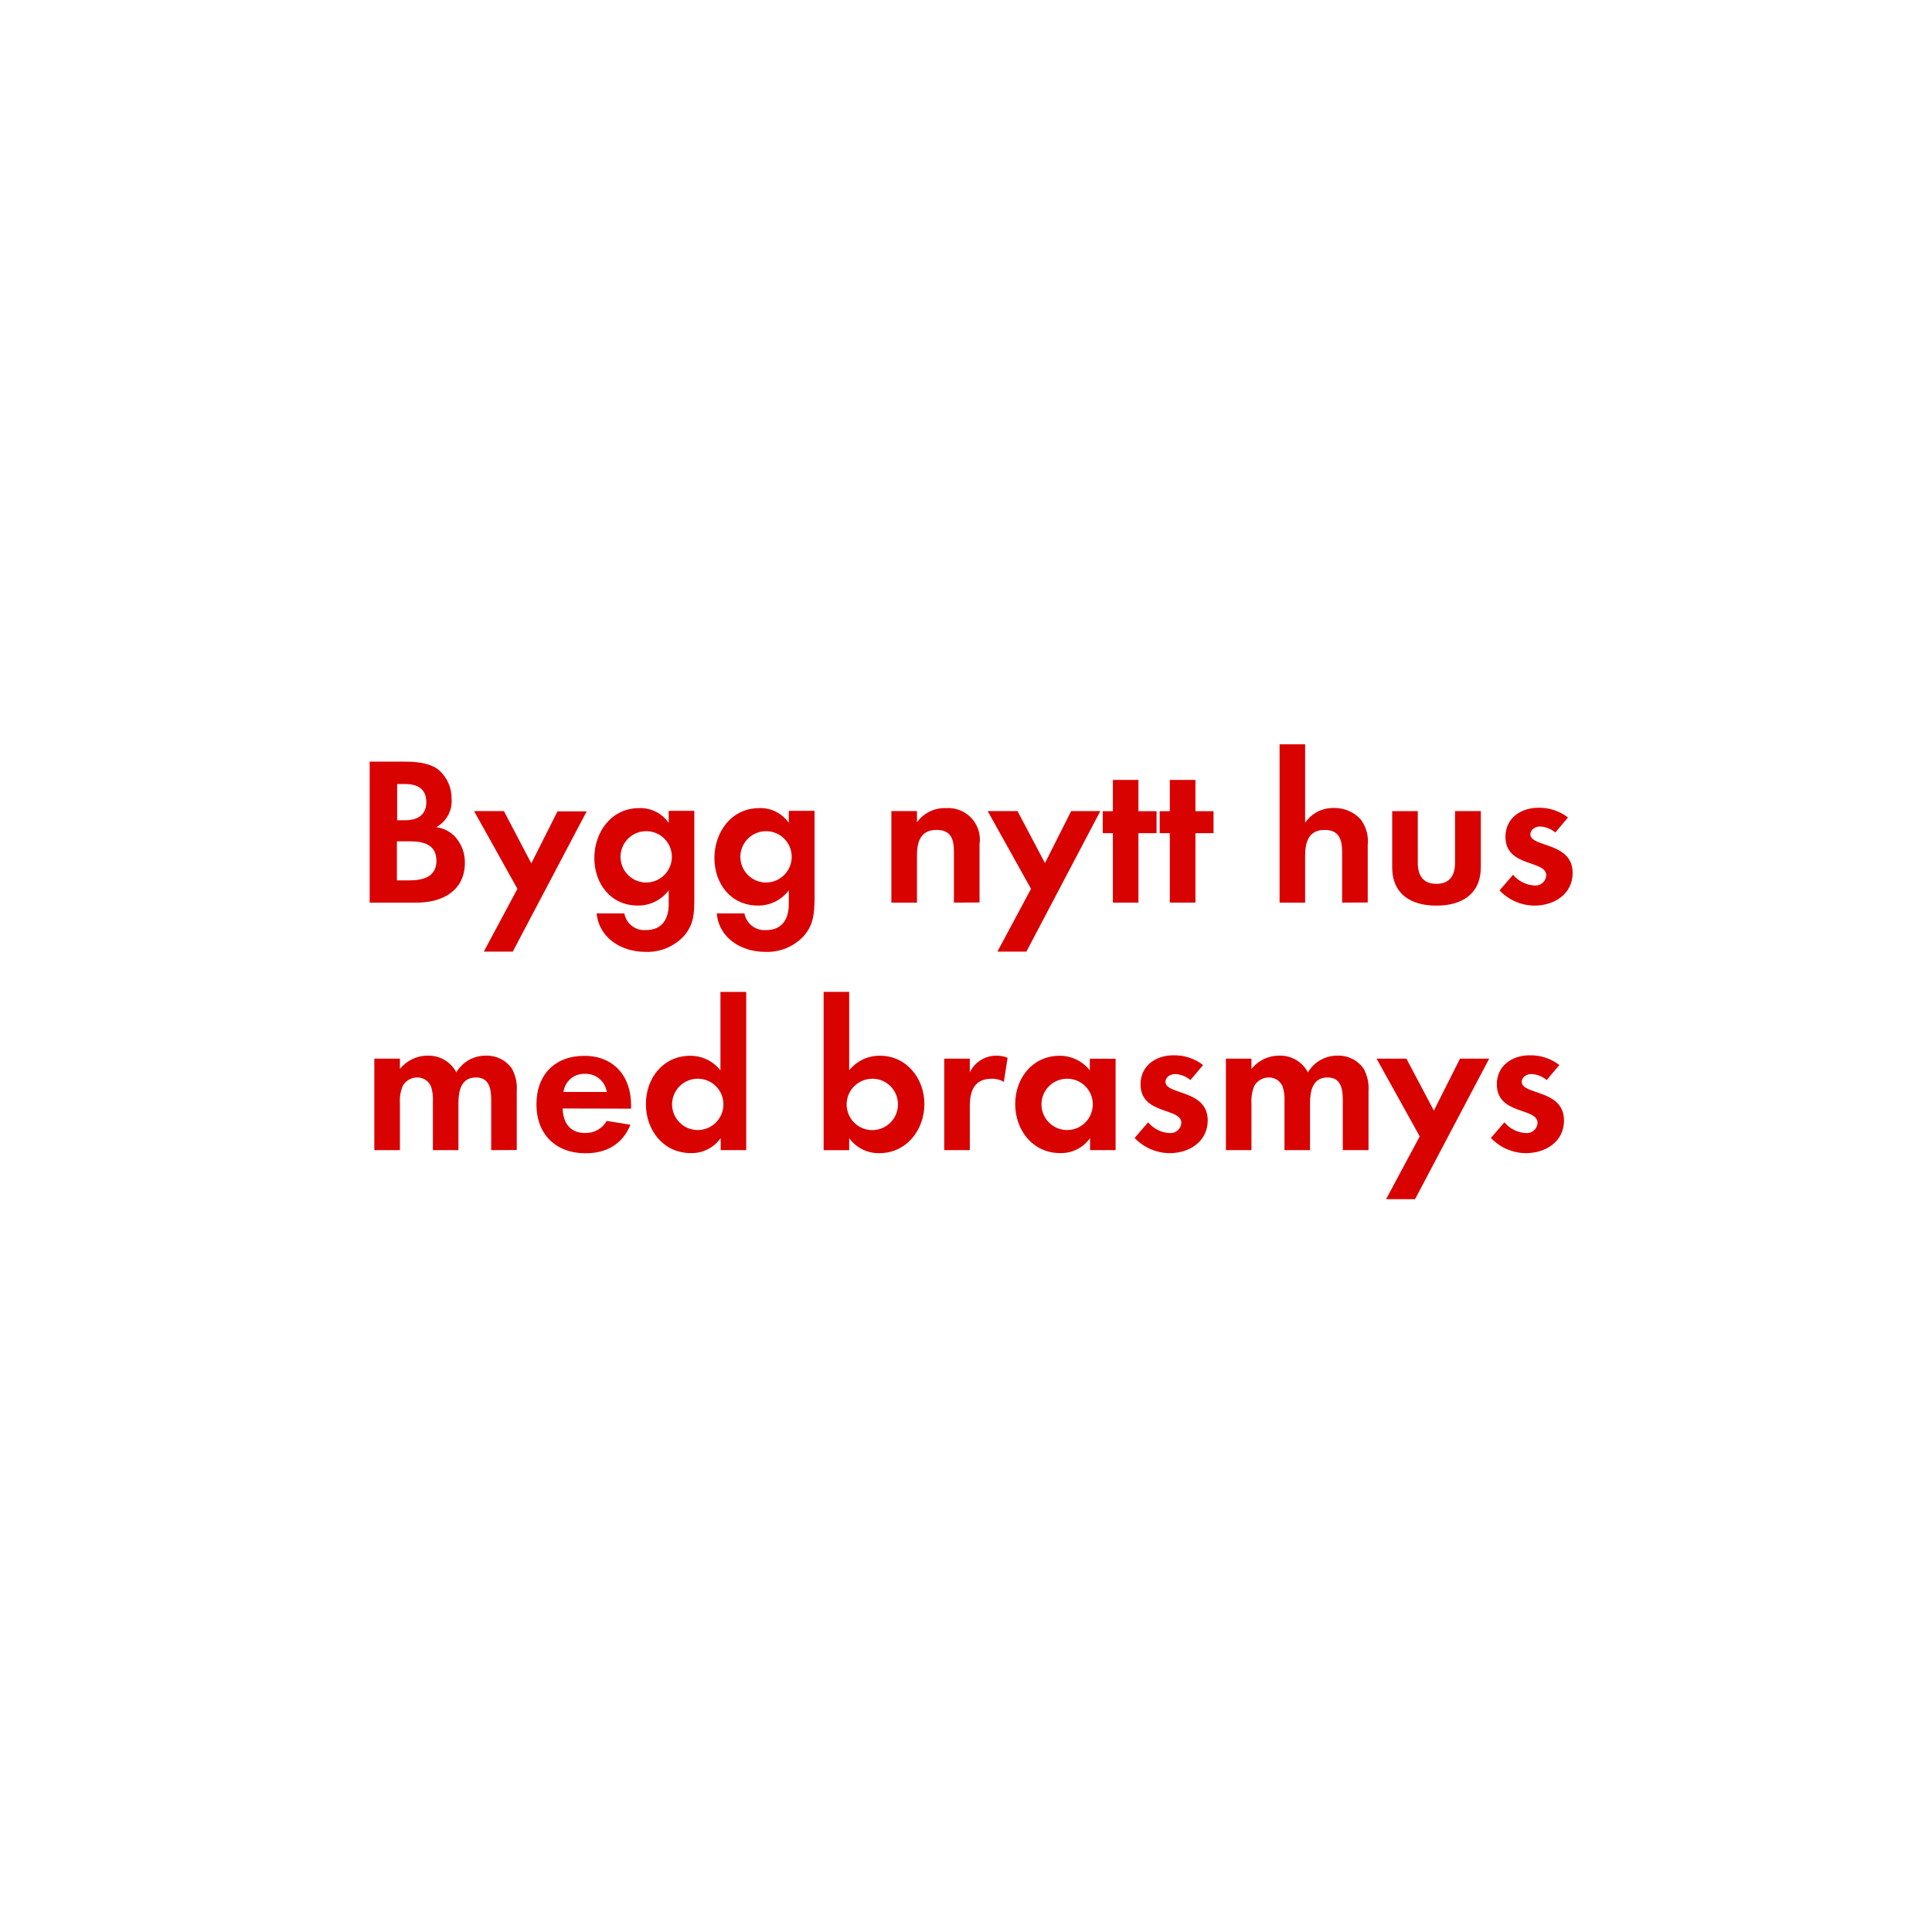
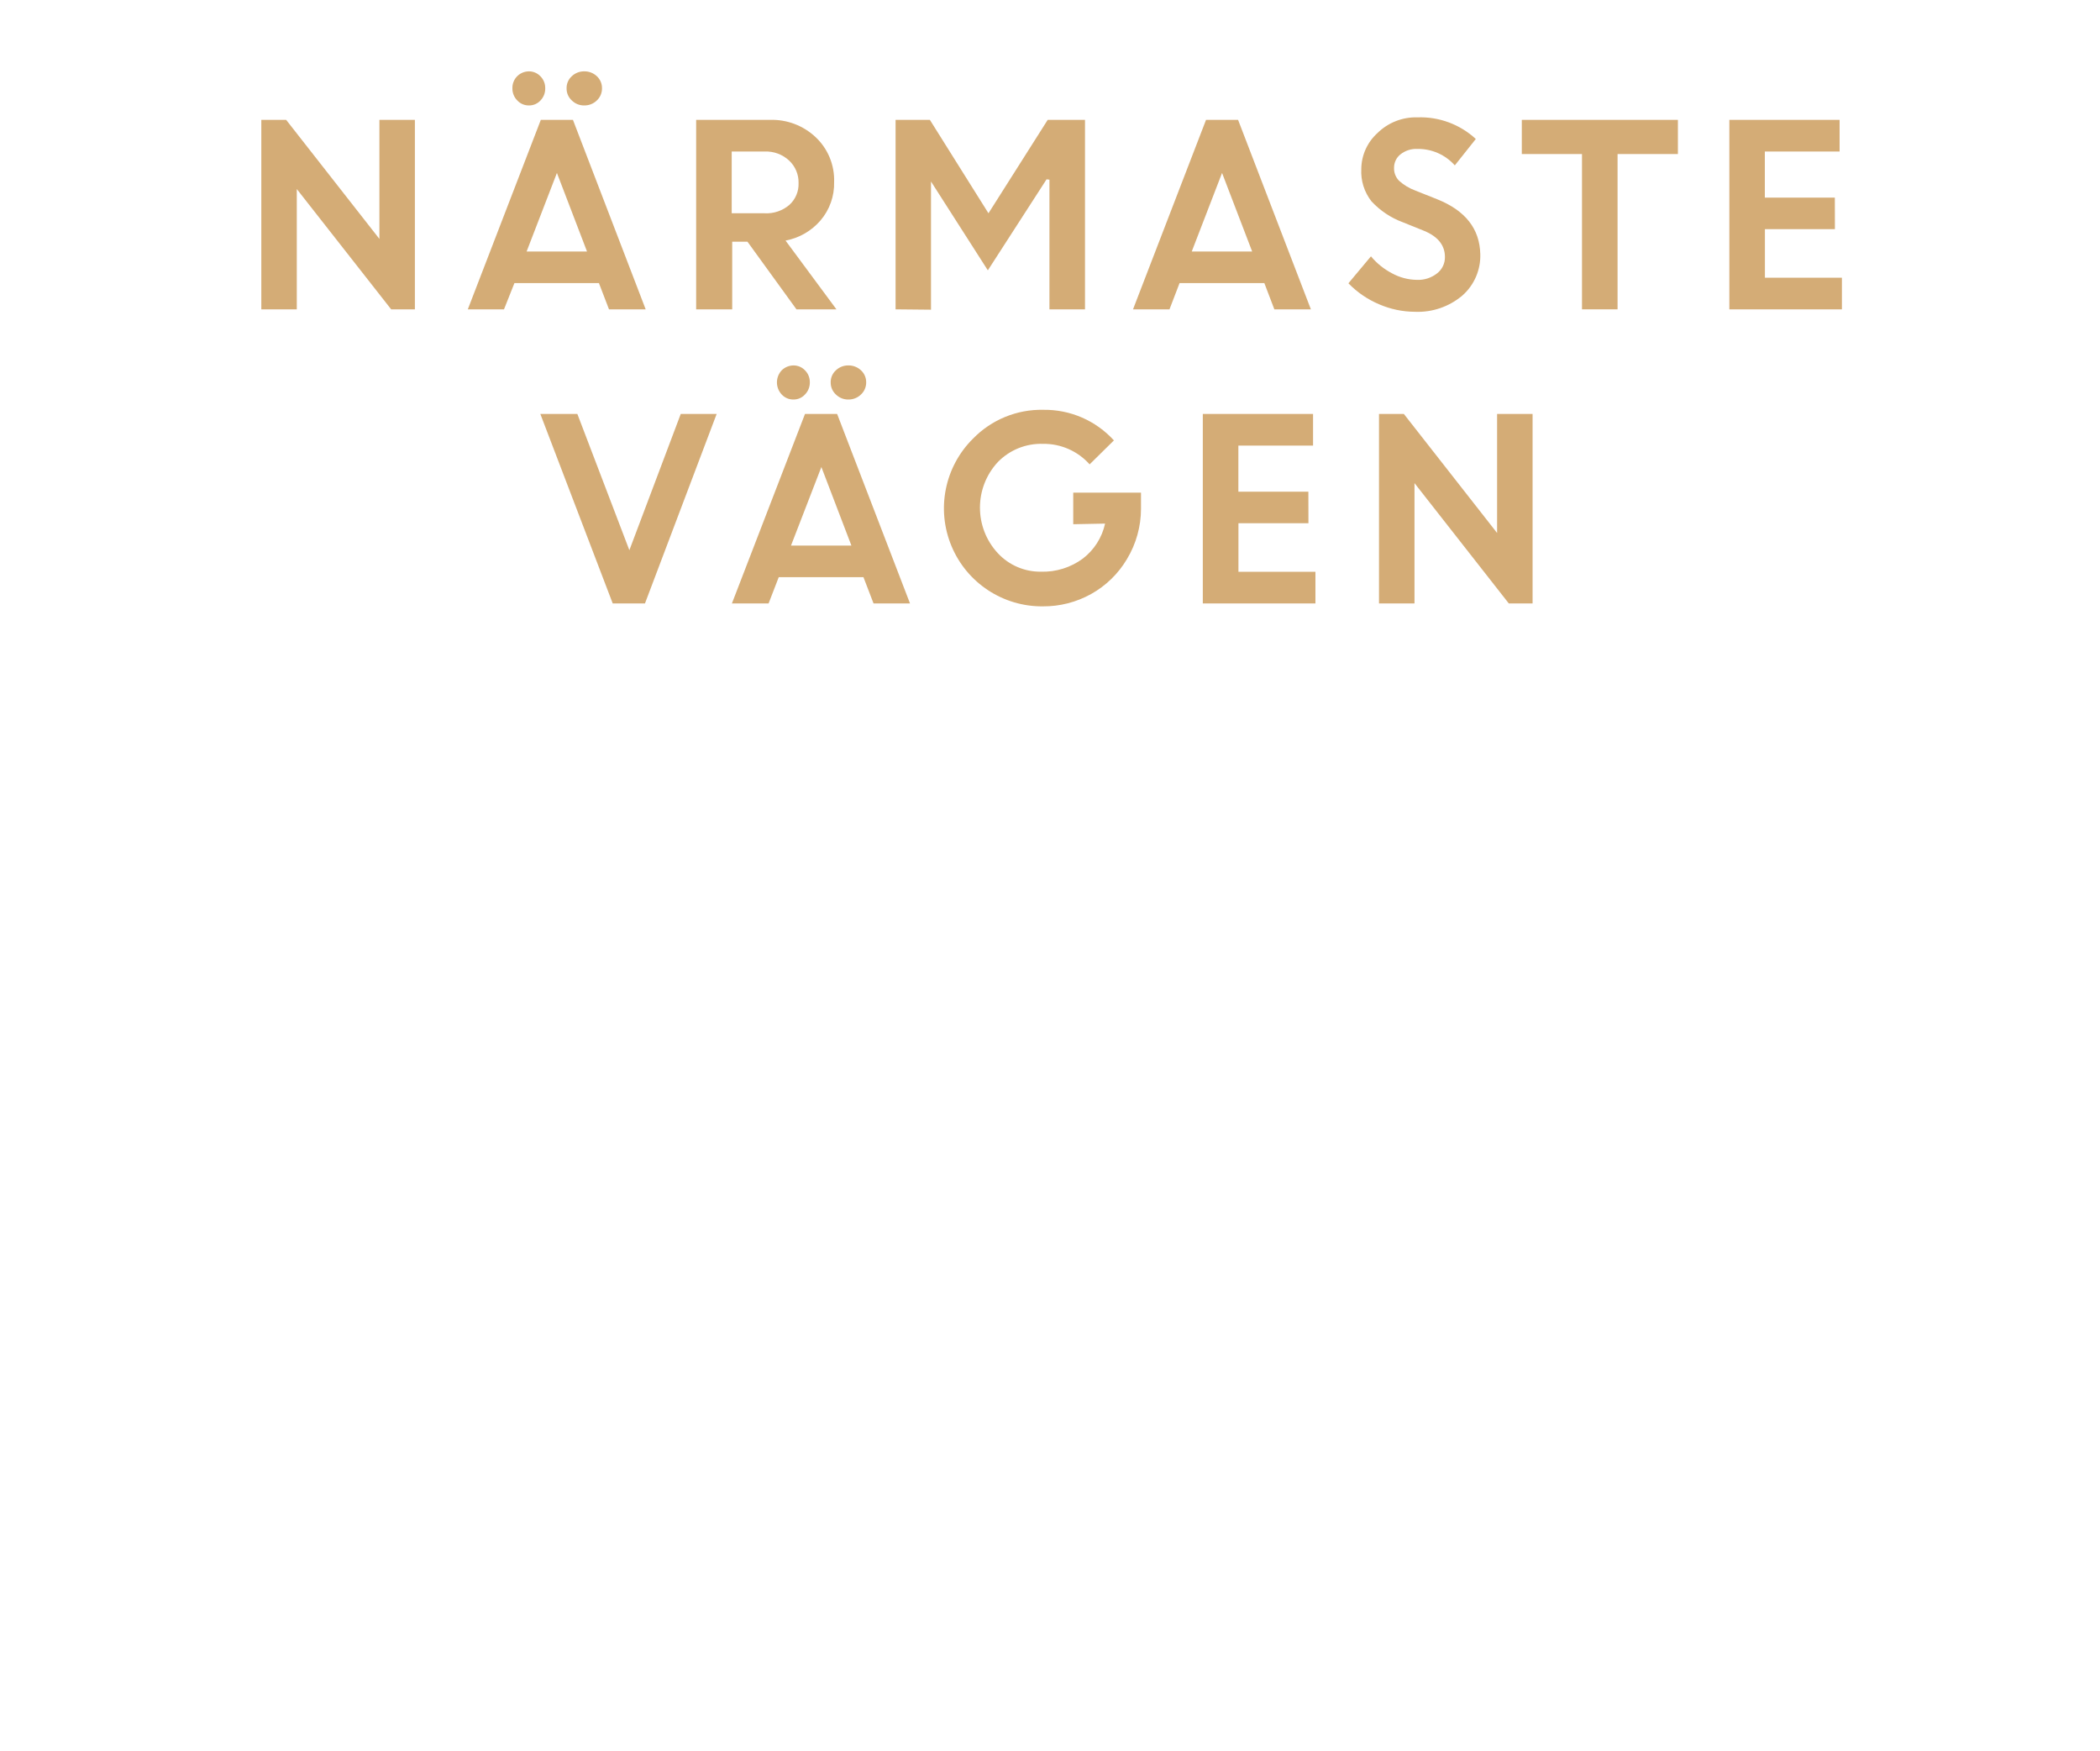
- <svg xmlns="http://www.w3.org/2000/svg" id="Layer_1" data-name="Layer 1" viewBox="0 0 320 320">
+ <svg xmlns="http://www.w3.org/2000/svg" id="Layer_1" data-name="Layer 1" viewBox="0 0 300 250">
  <defs>
-     <style>.cls-1{fill:#d80201;}</style>
+     <style>.cls-1{fill:#d4ac76;}</style>
  </defs>
-   <path class="cls-1" d="M69.07,149.5H61.23V126.15H67c1.89,0,4.2.18,5.7,1.4a6.25,6.25,0,0,1,2.1,4.8A4.9,4.9,0,0,1,72.26,137a5.29,5.29,0,0,1,3,1.47A6.28,6.28,0,0,1,77,142.88C77,147.54,73.27,149.5,69.07,149.5Zm-2-19.64H65.78v6h1.3c2,0,3.53-.8,3.53-3S69.14,129.86,67.11,129.86Zm.77,9.49h-2.1v6.47h2c2.24,0,4.55-.52,4.55-3.25S70.05,139.35,67.88,139.35Z" />
-   <path class="cls-1" d="M84.93,157.62h-4.8l5.57-10.4-7.18-12.88h4.94L88,143l4.34-8.61h4.83Z" />
-   <path class="cls-1" d="M113.31,155a8.26,8.26,0,0,1-6.44,2.66c-3.88,0-7.63-2.24-8.05-6.37h4.59a3.37,3.37,0,0,0,3.6,2.76c2.66,0,3.75-1.85,3.75-4.3v-2.28a6.33,6.33,0,0,1-5.11,2.52c-4.48,0-7.21-3.61-7.21-7.88s2.8-8.26,7.42-8.26a5.68,5.68,0,0,1,4.9,2.45v-2H115v14.6C115,151.32,114.92,153.11,113.31,155Zm-6.26-17.33a4.25,4.25,0,1,0,4.23,4.23A4.23,4.23,0,0,0,107.05,137.67Z" />
-   <path class="cls-1" d="M133.16,155a8.27,8.27,0,0,1-6.44,2.66c-3.89,0-7.63-2.24-8-6.37h4.58a3.38,3.38,0,0,0,3.61,2.76c2.66,0,3.74-1.85,3.74-4.3v-2.28a6.3,6.3,0,0,1-5.11,2.52c-4.48,0-7.21-3.61-7.21-7.88s2.8-8.26,7.42-8.26a5.68,5.68,0,0,1,4.9,2.45v-2h4.27v14.6C134.87,151.32,134.77,153.11,133.16,155Zm-6.27-17.33a4.25,4.25,0,1,0,4.24,4.23A4.23,4.23,0,0,0,126.89,137.67Z" />
-   <path class="cls-1" d="M158,149.5v-8.4c0-2.07-.45-3.64-2.87-3.64-2.62,0-3.25,1.92-3.25,4.2v7.84h-4.24V134.34h4.24v1.86a5.6,5.6,0,0,1,4.76-2.35,5.23,5.23,0,0,1,5.6,6v9.63Z" />
-   <path class="cls-1" d="M170,157.62h-4.8l5.57-10.4-7.18-12.88h4.94l4.55,8.61,4.34-8.61h4.83Z" />
-   <path class="cls-1" d="M188.56,138V149.5h-4.23V138h-1.68v-3.64h1.68v-5.18h4.23v5.18h3V138Z" />
-   <path class="cls-1" d="M198,138V149.5h-4.24V138h-1.68v-3.64h1.68v-5.18H198v5.18h3V138Z" />
-   <path class="cls-1" d="M222.3,149.5v-8.3c0-2.1-.46-3.74-2.91-3.74-2.62,0-3.22,2-3.22,4.27v7.77h-4.23V123.28h4.23v13a5.55,5.55,0,0,1,4.77-2.45,5.81,5.81,0,0,1,4.41,1.86,6,6,0,0,1,1.19,4.27v9.52Z" />
-   <path class="cls-1" d="M237.91,150c-4.17,0-7.32-1.86-7.32-6.37v-9.28h4.24v8.58c0,2.06.87,3.46,3.08,3.46S241,145,241,142.92v-8.58h4.27v9.28C245.26,148.13,242.08,150,237.91,150Z" />
-   <path class="cls-1" d="M254.15,150a8.1,8.1,0,0,1-5.78-2.52l2.24-2.59a5,5,0,0,0,3.57,1.78,1.79,1.79,0,0,0,1.93-1.68c0-2.59-6.76-1.29-6.76-6.4,0-3.08,2.56-4.8,5.43-4.8a7.78,7.78,0,0,1,4.93,1.61l-2.1,2.49a4.21,4.21,0,0,0-2.52-1c-.73,0-1.61.46-1.61,1.3,0,2.2,7,1.22,7,6.4C260.48,148.1,257.4,150,254.15,150Z" />
-   <path class="cls-1" d="M81.36,190.5v-8.3c0-1.78-.28-3.74-2.52-3.74-2.49,0-2.91,2.27-2.91,4.27v7.77H71.7v-8.05a6.65,6.65,0,0,0-.32-2.52,2.44,2.44,0,0,0-2.27-1.47,2.75,2.75,0,0,0-2.38,1.36,6.26,6.26,0,0,0-.49,2.91v7.77H62V175.34h4.24v1.72a5.8,5.8,0,0,1,4.62-2.21,5.15,5.15,0,0,1,4.72,2.77,5.61,5.61,0,0,1,5-2.77A5,5,0,0,1,84.79,177a6.7,6.7,0,0,1,.8,3.68v9.8Z" />
-   <path class="cls-1" d="M93.19,183.6c.07,2.35,1.19,4.06,3.71,4.06a4,4,0,0,0,3.6-2l3.92.63c-1.33,3.26-4,4.73-7.45,4.73-4.9,0-8.12-3.15-8.12-8.09s3.08-8.05,7.94-8.05,7.74,3.36,7.74,8.19v.56Zm3.67-5.74a3.44,3.44,0,0,0-3.53,3h7.17A3.51,3.51,0,0,0,96.86,177.86Z" />
-   <path class="cls-1" d="M119.37,190.5v-2a5.86,5.86,0,0,1-4.94,2.49c-4.55,0-7.45-3.78-7.45-8.12s2.9-8,7.35-8a6.31,6.31,0,0,1,5,2.42v-13h4.27V190.5Zm-3.78-11.83a4.25,4.25,0,1,0,4.23,4.23A4.23,4.23,0,0,0,115.59,178.67Z" />
-   <path class="cls-1" d="M145.65,191a6,6,0,0,1-5-2.49v2h-4.23V164.28h4.23v13a6.43,6.43,0,0,1,5.08-2.42c4.44,0,7.38,3.78,7.38,8S150.2,191,145.65,191Zm-1.15-12.32a4.25,4.25,0,1,0,4.23,4.23A4.23,4.23,0,0,0,144.5,178.67Z" />
-   <path class="cls-1" d="M166.27,179.19a3.8,3.8,0,0,0-2-.52c-2.87,0-3.64,2-3.64,4.55v7.28h-4.24V175.34h4.24v2.28a4.86,4.86,0,0,1,4.41-2.77,4.94,4.94,0,0,1,1.85.35Z" />
-   <path class="cls-1" d="M180.55,190.5v-2a5.86,5.86,0,0,1-4.94,2.49c-4.55,0-7.46-3.78-7.46-8.12s2.91-8,7.36-8a6.31,6.31,0,0,1,5,2.42v-1.93h4.27V190.5Zm-3.78-11.83A4.25,4.25,0,1,0,181,182.9,4.23,4.23,0,0,0,176.77,178.67Z" />
-   <path class="cls-1" d="M193.71,191a8.07,8.07,0,0,1-5.78-2.52l2.24-2.59a4.92,4.92,0,0,0,3.57,1.78,1.79,1.79,0,0,0,1.93-1.68c0-2.59-6.76-1.29-6.76-6.4,0-3.08,2.55-4.8,5.42-4.8a7.79,7.79,0,0,1,4.94,1.61l-2.1,2.49a4.21,4.21,0,0,0-2.52-1c-.73,0-1.61.46-1.61,1.3,0,2.2,7,1.22,7,6.4C200,189.1,197,191,193.71,191Z" />
-   <path class="cls-1" d="M222.41,190.5v-8.3c0-1.78-.28-3.74-2.52-3.74-2.49,0-2.91,2.27-2.91,4.27v7.77h-4.23v-8.05a6.65,6.65,0,0,0-.32-2.52,2.44,2.44,0,0,0-2.28-1.47,2.77,2.77,0,0,0-2.38,1.36,6.39,6.39,0,0,0-.49,2.91v7.77h-4.23V175.34h4.23v1.72a5.82,5.82,0,0,1,4.63-2.21,5.15,5.15,0,0,1,4.72,2.77,5.61,5.61,0,0,1,5-2.77,5,5,0,0,1,4.24,2.17,6.7,6.7,0,0,1,.8,3.68v9.8Z" />
-   <path class="cls-1" d="M234.38,198.62h-4.8l5.57-10.4L228,175.34h4.94l4.55,8.61,4.34-8.61h4.83Z" />
-   <path class="cls-1" d="M252.71,191a8.06,8.06,0,0,1-5.77-2.52l2.24-2.59a4.92,4.92,0,0,0,3.57,1.78,1.78,1.78,0,0,0,1.92-1.68c0-2.59-6.75-1.29-6.75-6.4,0-3.08,2.55-4.8,5.42-4.8a7.81,7.81,0,0,1,4.94,1.61l-2.1,2.49a4.26,4.26,0,0,0-2.52-1c-.74,0-1.61.46-1.61,1.3,0,2.2,7,1.22,7,6.4C259.05,189.1,256,191,252.71,191Z" />
+   <path class="cls-1" d="M37.33,44.18V17.12h3.55l13.32,17v-17h5.07V44.18H55.88L42.4,27V44.18Z" />
+   <path class="cls-1" d="M66.83,44.18,77.26,17.12h4.59L92.24,44.18H87l-1.44-3.75H73.49L72,44.18ZM77.22,14.34a2.2,2.2,0,0,1-1.66.72,2.23,2.23,0,0,1-1.67-.72,2.4,2.4,0,0,1-.69-1.73,2.35,2.35,0,0,1,.68-1.72,2.4,2.4,0,0,1,1.68-.7,2.26,2.26,0,0,1,1.64.7,2.36,2.36,0,0,1,.69,1.72A2.42,2.42,0,0,1,77.22,14.34ZM79.56,24.7,75.23,35.92h8.63Zm5.71-10.36a2.51,2.51,0,0,1-1.8.72,2.47,2.47,0,0,1-1.79-.72,2.29,2.29,0,0,1-.74-1.73,2.26,2.26,0,0,1,.74-1.72,2.53,2.53,0,0,1,1.79-.7,2.57,2.57,0,0,1,1.8.7A2.29,2.29,0,0,1,86,12.61,2.33,2.33,0,0,1,85.27,14.34Z" />
+   <path class="cls-1" d="M99.45,44.18V17.12H110a9.09,9.09,0,0,1,6.51,2.46A8.42,8.42,0,0,1,119.16,26a8.13,8.13,0,0,1-1.94,5.48,8.67,8.67,0,0,1-5,2.88l7.27,9.82h-5.71l-7-9.66h-2.18v9.66Zm9.8-22.54h-4.72v8.82h4.72a5,5,0,0,0,3.52-1.2,4,4,0,0,0,1.31-3.12,4.24,4.24,0,0,0-1.35-3.21A4.83,4.83,0,0,0,109.25,21.64Z" />
+   <path class="cls-1" d="M127.94,44.18V17.12h4.9l8.37,13.34,8.46-13.34H155V44.18h-5.08V25.66l-.41-.05-8.39,13-8.18-12.78H133v18.4Z" />
+   <path class="cls-1" d="M161.86,44.18l10.43-27.06h4.58l10.4,27.06h-5.22l-1.43-3.75H168.51l-1.44,3.75ZM174.58,24.7l-4.33,11.22h8.63Z" />
+   <path class="cls-1" d="M202.12,44.53a13,13,0,0,1-5.1-1.07,13.34,13.34,0,0,1-4.39-3l3.22-3.85a9.86,9.86,0,0,0,3,2.42,7.62,7.62,0,0,0,3.56.94,4.34,4.34,0,0,0,2.89-.93,2.89,2.89,0,0,0,1.12-2.33q0-2.52-3-3.75l-3-1.21a11.57,11.57,0,0,1-4.5-3,6.87,6.87,0,0,1-1.45-4.6,7,7,0,0,1,2.29-5.13,7.83,7.83,0,0,1,5.74-2.26,11.66,11.66,0,0,1,8.33,3.09l-3,3.77a7,7,0,0,0-5.34-2.35,3.62,3.62,0,0,0-2.43.78,2.42,2.42,0,0,0-.91,1.91,2.5,2.5,0,0,0,.71,1.85,7.15,7.15,0,0,0,2.32,1.4l3.16,1.26q6,2.41,6.13,7.81a7.57,7.57,0,0,1-2.55,5.92A9.85,9.85,0,0,1,202.12,44.53Z" />
+   <path class="cls-1" d="M217.4,22V17.12h22.3V22h-8.62V44.18H226V22Z" />
+   <path class="cls-1" d="M262.13,32.73h-10v6.93h11v4.52H247.05V17.12H262.8v4.52H252.12v6.58h10Z" />
+   <path class="cls-1" d="M87.53,86.18,77.19,59.12h5.29l7.43,19.46,7.34-19.46h5.13L92.14,86.18Z" />
+   <path class="cls-1" d="M104.56,86.18,115,59.12h4.59L130,86.18h-5.21l-1.44-3.75h-12.1l-1.45,3.75ZM115,56.34a2.2,2.2,0,0,1-1.66.72,2.23,2.23,0,0,1-1.67-.72,2.53,2.53,0,0,1,0-3.45,2.44,2.44,0,0,1,1.69-.7,2.26,2.26,0,0,1,1.64.7,2.36,2.36,0,0,1,.69,1.72A2.42,2.42,0,0,1,115,56.34Zm2.34,10.36L113,77.92h8.63ZM123,56.34a2.51,2.51,0,0,1-1.8.72,2.47,2.47,0,0,1-1.79-.72,2.29,2.29,0,0,1-.74-1.73,2.26,2.26,0,0,1,.74-1.72,2.53,2.53,0,0,1,1.79-.7,2.57,2.57,0,0,1,1.8.7,2.29,2.29,0,0,1,.74,1.72A2.33,2.33,0,0,1,123,56.34Z" />
+   <path class="cls-1" d="M153.32,74.87V70.36H163l0,2.31a13.94,13.94,0,0,1-2,7.17,13.71,13.71,0,0,1-5.13,5A13.94,13.94,0,0,1,149,86.6a14,14,0,0,1-10-23.95,13.61,13.61,0,0,1,10.05-4.12,13.37,13.37,0,0,1,10.08,4.37l-3.47,3.42A8.76,8.76,0,0,0,149,63.39,8.62,8.62,0,0,0,142.54,66a9.57,9.57,0,0,0,0,13,8.28,8.28,0,0,0,6.15,2.65,9.62,9.62,0,0,0,6-1.87,8.62,8.62,0,0,0,3.18-5Z" />
+   <path class="cls-1" d="M186.92,74.73h-10v6.93h11v4.52H171.83V59.12h15.75v4.52H176.91v6.58h10Z" />
+   <path class="cls-1" d="M197,86.18V59.12h3.55l13.32,17v-17h5.07V86.18h-3.4L202.07,69V86.18Z" />
</svg>
